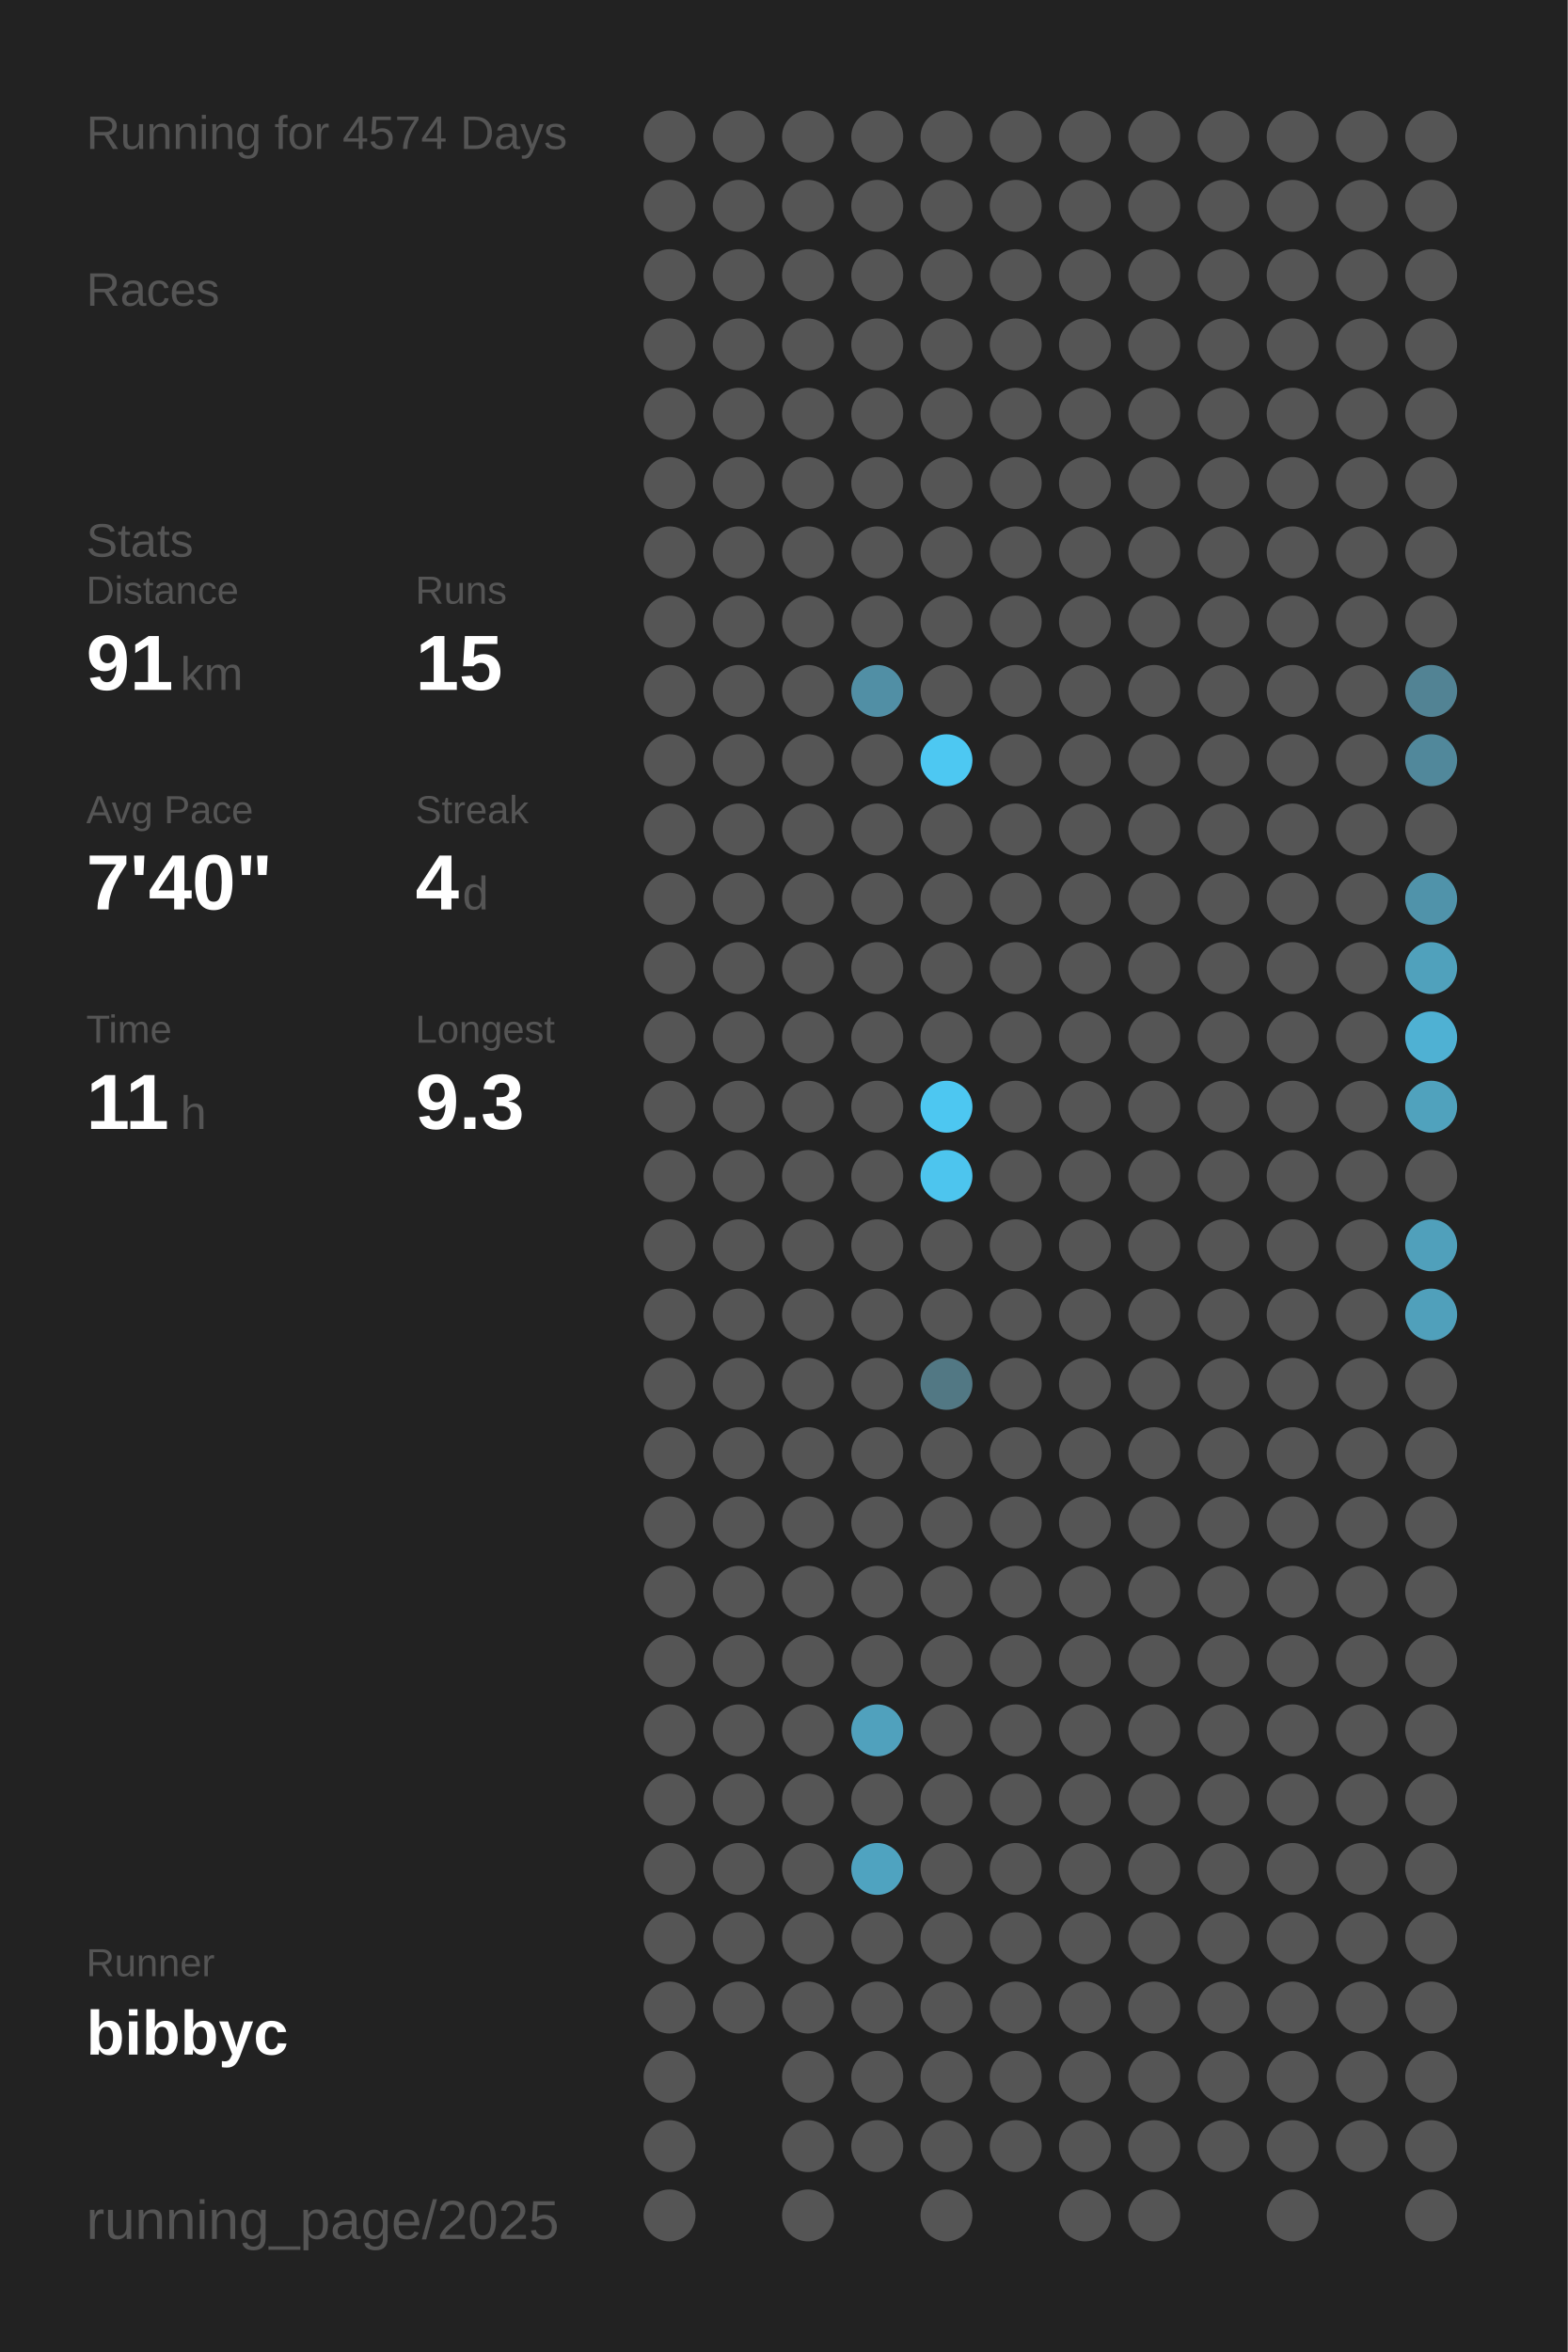
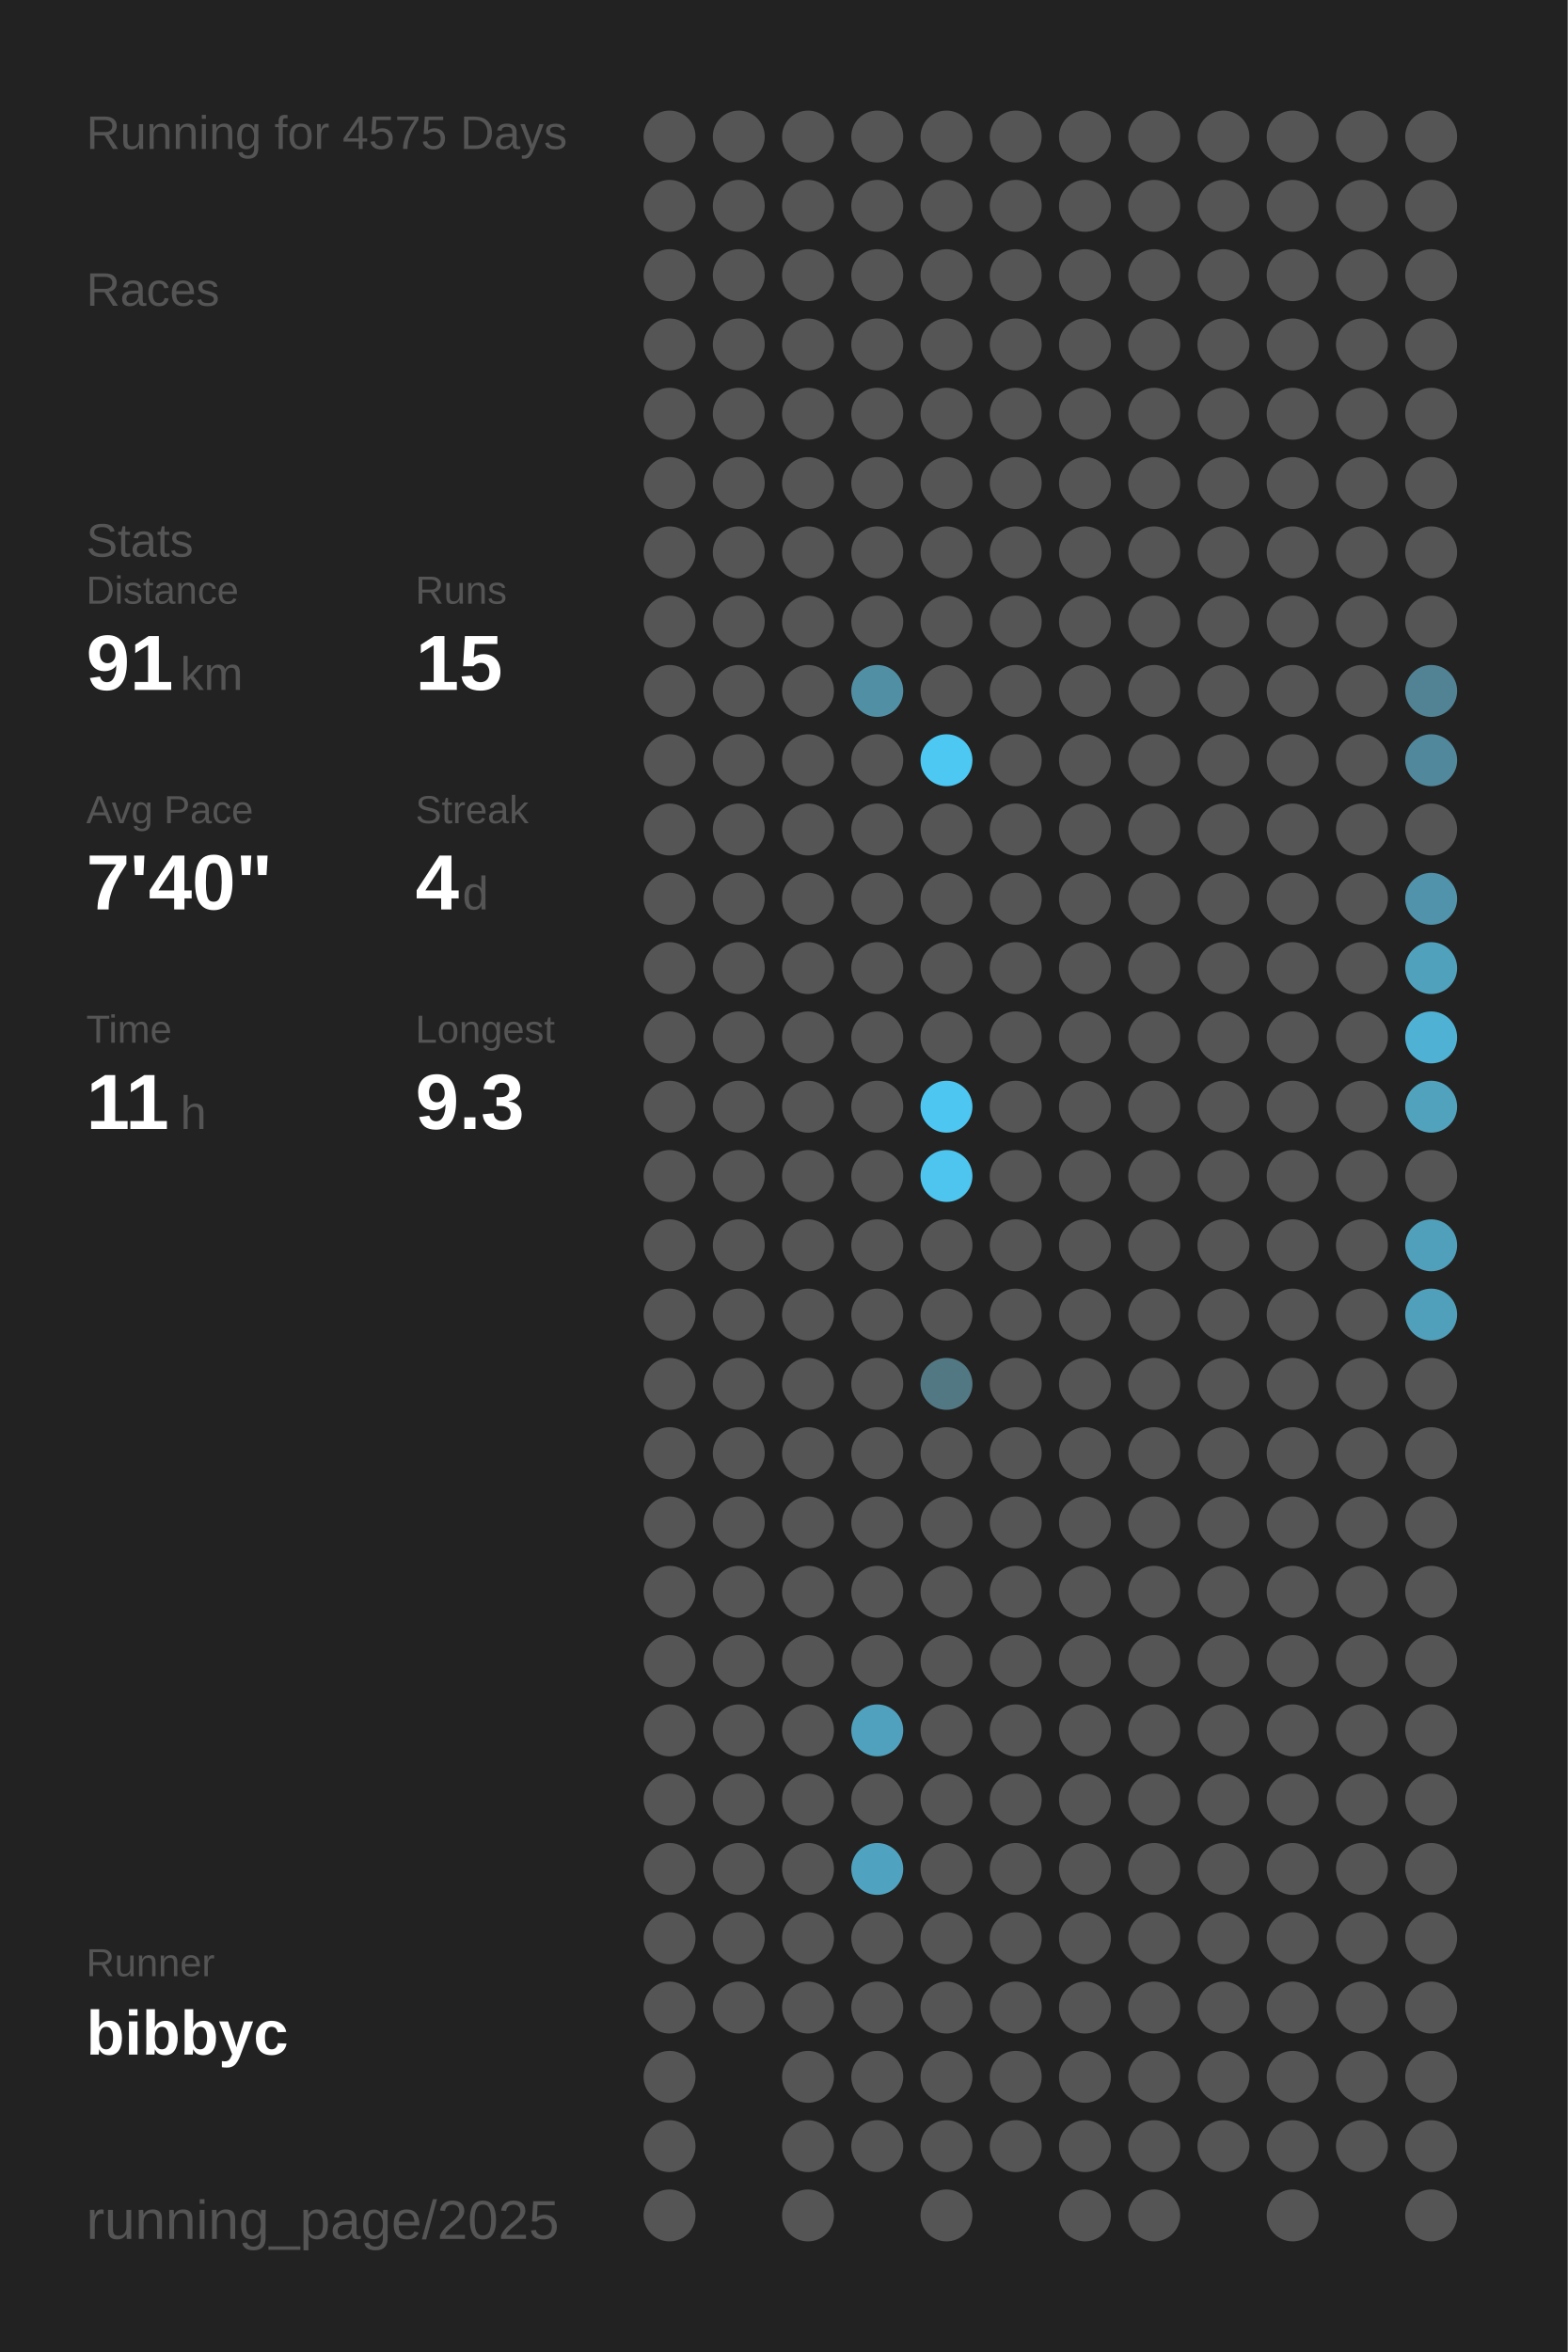
<svg xmlns="http://www.w3.org/2000/svg" baseProfile="full" height="300mm" version="1.1" viewBox="0,0,200,300" width="200mm">
  <defs />
  <rect fill="#222222" height="300" width="200" x="0" y="0" />
-   <text fill="#555555" style="font-size:6px; font-family:Arial;" x="11" y="19">Running for 4574 Days</text>
+   <text fill="#555555" style="font-size:6px; font-family:Arial;" x="11" y="19">Running for 4575 Days</text>
  <text fill="#555555" style="font-size:6px; font-family:Arial;" x="11" y="39">Races</text>
  <text fill="#555555" style="font-size:6px; font-family:Arial;" x="11" y="71">Stats</text>
  <text fill="#555555" style="font-size:5px; font-family:Arial;" x="11" y="77">Distance</text>
  <text fill="#FFFFFF" style="font-size:10px; font-family:Arial; font-weight:bold;" x="11" y="88">91</text>
  <text fill="#555555" style="font-size:6px; font-family:Arial;" x="23" y="88">km</text>
  <text fill="#555555" style="font-size:5px; font-family:Arial;" x="53" y="77">Runs</text>
  <text fill="#FFFFFF" style="font-size:10px; font-family:Arial; font-weight:bold;" x="53" y="88">15</text>
  <text fill="#555555" style="font-size:5px; font-family:Arial;" x="11" y="105">Avg Pace</text>
  <text fill="#FFFFFF" style="font-size:10px; font-family:Arial; font-weight:bold;" x="11" y="116">7'40"</text>
  <text fill="#555555" style="font-size:5px; font-family:Arial;" x="53" y="105">Streak</text>
  <text fill="#FFFFFF" style="font-size:10px; font-family:Arial; font-weight:bold;" x="53" y="116">4</text>
  <text fill="#555555" style="font-size:6px; font-family:Arial;" x="59" y="116">d</text>
  <text fill="#555555" style="font-size:5px; font-family:Arial;" x="11" y="133">Time</text>
  <text fill="#FFFFFF" style="font-size:10px; font-family:Arial; font-weight:bold;" x="11" y="144">11</text>
  <text fill="#555555" style="font-size:6px; font-family:Arial;" x="23" y="144">h</text>
  <text fill="#555555" style="font-size:5px; font-family:Arial;" x="53" y="133">Longest</text>
  <text fill="#FFFFFF" style="font-size:10px; font-family:Arial; font-weight:bold;" x="53" y="144">9.3</text>
  <text fill="#555555" style="font-size:5px; font-family:Arial;" x="11" y="252.065">Runner</text>
  <text fill="#FFFFFF" style="font-size:8px; font-family:Arial; font-weight:bold;" x="11" y="262.065">bibbyc</text>
  <text fill="#555555" style="font-size:7px; font-family:Arial;" x="11" y="285.581">running_page/2025</text>
  <circle cx="85.417" cy="17.419" fill="#555555" r="3.312" />
  <circle cx="85.417" cy="26.258" fill="#555555" r="3.312" />
  <circle cx="85.417" cy="35.097" fill="#555555" r="3.312" />
  <circle cx="85.417" cy="43.935" fill="#555555" r="3.312" />
  <circle cx="85.417" cy="52.774" fill="#555555" r="3.312" />
  <circle cx="85.417" cy="61.613" fill="#555555" r="3.312" />
  <circle cx="85.417" cy="70.452" fill="#555555" r="3.312" />
  <circle cx="85.417" cy="79.29" fill="#555555" r="3.312" />
  <circle cx="85.417" cy="88.129" fill="#555555" r="3.312" />
  <circle cx="85.417" cy="96.968" fill="#555555" r="3.312" />
  <circle cx="85.417" cy="105.806" fill="#555555" r="3.312" />
  <circle cx="85.417" cy="114.645" fill="#555555" r="3.312" />
  <circle cx="85.417" cy="123.484" fill="#555555" r="3.312" />
  <circle cx="85.417" cy="132.323" fill="#555555" r="3.312" />
  <circle cx="85.417" cy="141.161" fill="#555555" r="3.312" />
  <circle cx="85.417" cy="150" fill="#555555" r="3.312" />
  <circle cx="85.417" cy="158.839" fill="#555555" r="3.312" />
  <circle cx="85.417" cy="167.677" fill="#555555" r="3.312" />
  <circle cx="85.417" cy="176.516" fill="#555555" r="3.312" />
  <circle cx="85.417" cy="185.355" fill="#555555" r="3.312" />
  <circle cx="85.417" cy="194.194" fill="#555555" r="3.312" />
  <circle cx="85.417" cy="203.032" fill="#555555" r="3.312" />
  <circle cx="85.417" cy="211.871" fill="#555555" r="3.312" />
  <circle cx="85.417" cy="220.71" fill="#555555" r="3.312" />
  <circle cx="85.417" cy="229.548" fill="#555555" r="3.312" />
  <circle cx="85.417" cy="238.387" fill="#555555" r="3.312" />
  <circle cx="85.417" cy="247.226" fill="#555555" r="3.312" />
  <circle cx="85.417" cy="256.065" fill="#555555" r="3.312" />
  <circle cx="85.417" cy="264.903" fill="#555555" r="3.312" />
  <circle cx="85.417" cy="273.742" fill="#555555" r="3.312" />
  <circle cx="85.417" cy="282.581" fill="#555555" r="3.312" />
  <circle cx="94.25" cy="17.419" fill="#555555" r="3.312" />
  <circle cx="94.25" cy="26.258" fill="#555555" r="3.312" />
  <circle cx="94.25" cy="35.097" fill="#555555" r="3.312" />
  <circle cx="94.25" cy="43.935" fill="#555555" r="3.312" />
  <circle cx="94.25" cy="52.774" fill="#555555" r="3.312" />
  <circle cx="94.25" cy="61.613" fill="#555555" r="3.312" />
  <circle cx="94.25" cy="70.452" fill="#555555" r="3.312" />
  <circle cx="94.25" cy="79.29" fill="#555555" r="3.312" />
  <circle cx="94.25" cy="88.129" fill="#555555" r="3.312" />
  <circle cx="94.25" cy="96.968" fill="#555555" r="3.312" />
  <circle cx="94.25" cy="105.806" fill="#555555" r="3.312" />
  <circle cx="94.25" cy="114.645" fill="#555555" r="3.312" />
  <circle cx="94.25" cy="123.484" fill="#555555" r="3.312" />
  <circle cx="94.25" cy="132.323" fill="#555555" r="3.312" />
  <circle cx="94.25" cy="141.161" fill="#555555" r="3.312" />
  <circle cx="94.25" cy="150" fill="#555555" r="3.312" />
  <circle cx="94.25" cy="158.839" fill="#555555" r="3.312" />
  <circle cx="94.25" cy="167.677" fill="#555555" r="3.312" />
  <circle cx="94.25" cy="176.516" fill="#555555" r="3.312" />
  <circle cx="94.25" cy="185.355" fill="#555555" r="3.312" />
  <circle cx="94.25" cy="194.194" fill="#555555" r="3.312" />
  <circle cx="94.25" cy="203.032" fill="#555555" r="3.312" />
  <circle cx="94.25" cy="211.871" fill="#555555" r="3.312" />
  <circle cx="94.25" cy="220.71" fill="#555555" r="3.312" />
  <circle cx="94.25" cy="229.548" fill="#555555" r="3.312" />
  <circle cx="94.25" cy="238.387" fill="#555555" r="3.312" />
  <circle cx="94.25" cy="247.226" fill="#555555" r="3.312" />
  <circle cx="94.25" cy="256.065" fill="#555555" r="3.312" />
  <circle cx="103.083" cy="17.419" fill="#555555" r="3.312" />
  <circle cx="103.083" cy="26.258" fill="#555555" r="3.312" />
  <circle cx="103.083" cy="35.097" fill="#555555" r="3.312" />
  <circle cx="103.083" cy="43.935" fill="#555555" r="3.312" />
  <circle cx="103.083" cy="52.774" fill="#555555" r="3.312" />
  <circle cx="103.083" cy="61.613" fill="#555555" r="3.312" />
  <circle cx="103.083" cy="70.452" fill="#555555" r="3.312" />
  <circle cx="103.083" cy="79.29" fill="#555555" r="3.312" />
  <circle cx="103.083" cy="88.129" fill="#555555" r="3.312" />
  <circle cx="103.083" cy="96.968" fill="#555555" r="3.312" />
  <circle cx="103.083" cy="105.806" fill="#555555" r="3.312" />
  <circle cx="103.083" cy="114.645" fill="#555555" r="3.312" />
  <circle cx="103.083" cy="123.484" fill="#555555" r="3.312" />
  <circle cx="103.083" cy="132.323" fill="#555555" r="3.312" />
  <circle cx="103.083" cy="141.161" fill="#555555" r="3.312" />
  <circle cx="103.083" cy="150" fill="#555555" r="3.312" />
  <circle cx="103.083" cy="158.839" fill="#555555" r="3.312" />
  <circle cx="103.083" cy="167.677" fill="#555555" r="3.312" />
  <circle cx="103.083" cy="176.516" fill="#555555" r="3.312" />
  <circle cx="103.083" cy="185.355" fill="#555555" r="3.312" />
  <circle cx="103.083" cy="194.194" fill="#555555" r="3.312" />
  <circle cx="103.083" cy="203.032" fill="#555555" r="3.312" />
  <circle cx="103.083" cy="211.871" fill="#555555" r="3.312" />
  <circle cx="103.083" cy="220.71" fill="#555555" r="3.312" />
  <circle cx="103.083" cy="229.548" fill="#555555" r="3.312" />
  <circle cx="103.083" cy="238.387" fill="#555555" r="3.312" />
  <circle cx="103.083" cy="247.226" fill="#555555" r="3.312" />
  <circle cx="103.083" cy="256.065" fill="#555555" r="3.312" />
  <circle cx="103.083" cy="264.903" fill="#555555" r="3.312" />
  <circle cx="103.083" cy="273.742" fill="#555555" r="3.312" />
  <circle cx="103.083" cy="282.581" fill="#555555" r="3.312" />
  <circle cx="111.917" cy="17.419" fill="#555555" r="3.312" />
  <circle cx="111.917" cy="26.258" fill="#555555" r="3.312" />
  <circle cx="111.917" cy="35.097" fill="#555555" r="3.312" />
  <circle cx="111.917" cy="43.935" fill="#555555" r="3.312" />
  <circle cx="111.917" cy="52.774" fill="#555555" r="3.312" />
  <circle cx="111.917" cy="61.613" fill="#555555" r="3.312" />
  <circle cx="111.917" cy="70.452" fill="#555555" r="3.312" />
  <circle cx="111.917" cy="79.29" fill="#555555" r="3.312" />
  <circle cx="111.917" cy="88.129" fill="#518fa5" r="3.312" />
  <circle cx="111.917" cy="96.968" fill="#555555" r="3.312" />
  <circle cx="111.917" cy="105.806" fill="#555555" r="3.312" />
  <circle cx="111.917" cy="114.645" fill="#555555" r="3.312" />
  <circle cx="111.917" cy="123.484" fill="#555555" r="3.312" />
  <circle cx="111.917" cy="132.323" fill="#555555" r="3.312" />
  <circle cx="111.917" cy="141.161" fill="#555555" r="3.312" />
  <circle cx="111.917" cy="150" fill="#555555" r="3.312" />
  <circle cx="111.917" cy="158.839" fill="#555555" r="3.312" />
  <circle cx="111.917" cy="167.677" fill="#555555" r="3.312" />
  <circle cx="111.917" cy="176.516" fill="#555555" r="3.312" />
  <circle cx="111.917" cy="185.355" fill="#555555" r="3.312" />
  <circle cx="111.917" cy="194.194" fill="#555555" r="3.312" />
  <circle cx="111.917" cy="203.032" fill="#555555" r="3.312" />
  <circle cx="111.917" cy="211.871" fill="#555555" r="3.312" />
  <circle cx="111.917" cy="220.71" fill="#50a1bd" r="3.312" />
  <circle cx="111.917" cy="229.548" fill="#555555" r="3.312" />
  <circle cx="111.917" cy="238.387" fill="#4fa3c0" r="3.312" />
  <circle cx="111.917" cy="247.226" fill="#555555" r="3.312" />
  <circle cx="111.917" cy="256.065" fill="#555555" r="3.312" />
  <circle cx="111.917" cy="264.903" fill="#555555" r="3.312" />
  <circle cx="111.917" cy="273.742" fill="#555555" r="3.312" />
  <circle cx="120.75" cy="17.419" fill="#555555" r="3.312" />
  <circle cx="120.75" cy="26.258" fill="#555555" r="3.312" />
  <circle cx="120.75" cy="35.097" fill="#555555" r="3.312" />
  <circle cx="120.75" cy="43.935" fill="#555555" r="3.312" />
  <circle cx="120.75" cy="52.774" fill="#555555" r="3.312" />
  <circle cx="120.75" cy="61.613" fill="#555555" r="3.312" />
  <circle cx="120.75" cy="70.452" fill="#555555" r="3.312" />
  <circle cx="120.75" cy="79.29" fill="#555555" r="3.312" />
  <circle cx="120.75" cy="88.129" fill="#555555" r="3.312" />
  <circle cx="120.75" cy="96.968" fill="#4dc8f2" r="3.312" />
  <circle cx="120.75" cy="105.806" fill="#555555" r="3.312" />
  <circle cx="120.75" cy="114.645" fill="#555555" r="3.312" />
  <circle cx="120.75" cy="123.484" fill="#555555" r="3.312" />
  <circle cx="120.75" cy="132.323" fill="#555555" r="3.312" />
  <circle cx="120.75" cy="141.161" fill="#4dc7f1" r="3.312" />
  <circle cx="120.75" cy="150" fill="#4dc5ee" r="3.312" />
  <circle cx="120.75" cy="158.839" fill="#555555" r="3.312" />
  <circle cx="120.75" cy="167.677" fill="#555555" r="3.312" />
  <circle cx="120.75" cy="176.516" fill="#527884" r="3.312" />
  <circle cx="120.75" cy="185.355" fill="#555555" r="3.312" />
  <circle cx="120.75" cy="194.194" fill="#555555" r="3.312" />
  <circle cx="120.75" cy="203.032" fill="#555555" r="3.312" />
  <circle cx="120.75" cy="211.871" fill="#555555" r="3.312" />
  <circle cx="120.75" cy="220.71" fill="#555555" r="3.312" />
  <circle cx="120.75" cy="229.548" fill="#555555" r="3.312" />
  <circle cx="120.75" cy="238.387" fill="#555555" r="3.312" />
  <circle cx="120.75" cy="247.226" fill="#555555" r="3.312" />
  <circle cx="120.75" cy="256.065" fill="#555555" r="3.312" />
  <circle cx="120.75" cy="264.903" fill="#555555" r="3.312" />
  <circle cx="120.75" cy="273.742" fill="#555555" r="3.312" />
  <circle cx="120.75" cy="282.581" fill="#555555" r="3.312" />
  <circle cx="129.583" cy="17.419" fill="#555555" r="3.312" />
  <circle cx="129.583" cy="26.258" fill="#555555" r="3.312" />
  <circle cx="129.583" cy="35.097" fill="#555555" r="3.312" />
  <circle cx="129.583" cy="43.935" fill="#555555" r="3.312" />
  <circle cx="129.583" cy="52.774" fill="#555555" r="3.312" />
  <circle cx="129.583" cy="61.613" fill="#555555" r="3.312" />
  <circle cx="129.583" cy="70.452" fill="#555555" r="3.312" />
  <circle cx="129.583" cy="79.29" fill="#555555" r="3.312" />
  <circle cx="129.583" cy="88.129" fill="#555555" r="3.312" />
  <circle cx="129.583" cy="96.968" fill="#555555" r="3.312" />
  <circle cx="129.583" cy="105.806" fill="#555555" r="3.312" />
  <circle cx="129.583" cy="114.645" fill="#555555" r="3.312" />
  <circle cx="129.583" cy="123.484" fill="#555555" r="3.312" />
  <circle cx="129.583" cy="132.323" fill="#555555" r="3.312" />
  <circle cx="129.583" cy="141.161" fill="#555555" r="3.312" />
  <circle cx="129.583" cy="150" fill="#555555" r="3.312" />
  <circle cx="129.583" cy="158.839" fill="#555555" r="3.312" />
  <circle cx="129.583" cy="167.677" fill="#555555" r="3.312" />
  <circle cx="129.583" cy="176.516" fill="#555555" r="3.312" />
  <circle cx="129.583" cy="185.355" fill="#555555" r="3.312" />
  <circle cx="129.583" cy="194.194" fill="#555555" r="3.312" />
  <circle cx="129.583" cy="203.032" fill="#555555" r="3.312" />
  <circle cx="129.583" cy="211.871" fill="#555555" r="3.312" />
  <circle cx="129.583" cy="220.71" fill="#555555" r="3.312" />
  <circle cx="129.583" cy="229.548" fill="#555555" r="3.312" />
  <circle cx="129.583" cy="238.387" fill="#555555" r="3.312" />
  <circle cx="129.583" cy="247.226" fill="#555555" r="3.312" />
  <circle cx="129.583" cy="256.065" fill="#555555" r="3.312" />
  <circle cx="129.583" cy="264.903" fill="#555555" r="3.312" />
  <circle cx="129.583" cy="273.742" fill="#555555" r="3.312" />
  <circle cx="138.417" cy="17.419" fill="#555555" r="3.312" />
  <circle cx="138.417" cy="26.258" fill="#555555" r="3.312" />
  <circle cx="138.417" cy="35.097" fill="#555555" r="3.312" />
  <circle cx="138.417" cy="43.935" fill="#555555" r="3.312" />
  <circle cx="138.417" cy="52.774" fill="#555555" r="3.312" />
  <circle cx="138.417" cy="61.613" fill="#555555" r="3.312" />
  <circle cx="138.417" cy="70.452" fill="#555555" r="3.312" />
  <circle cx="138.417" cy="79.29" fill="#555555" r="3.312" />
  <circle cx="138.417" cy="88.129" fill="#555555" r="3.312" />
  <circle cx="138.417" cy="96.968" fill="#555555" r="3.312" />
  <circle cx="138.417" cy="105.806" fill="#555555" r="3.312" />
  <circle cx="138.417" cy="114.645" fill="#555555" r="3.312" />
  <circle cx="138.417" cy="123.484" fill="#555555" r="3.312" />
  <circle cx="138.417" cy="132.323" fill="#555555" r="3.312" />
  <circle cx="138.417" cy="141.161" fill="#555555" r="3.312" />
  <circle cx="138.417" cy="150" fill="#555555" r="3.312" />
  <circle cx="138.417" cy="158.839" fill="#555555" r="3.312" />
  <circle cx="138.417" cy="167.677" fill="#555555" r="3.312" />
  <circle cx="138.417" cy="176.516" fill="#555555" r="3.312" />
  <circle cx="138.417" cy="185.355" fill="#555555" r="3.312" />
  <circle cx="138.417" cy="194.194" fill="#555555" r="3.312" />
  <circle cx="138.417" cy="203.032" fill="#555555" r="3.312" />
  <circle cx="138.417" cy="211.871" fill="#555555" r="3.312" />
  <circle cx="138.417" cy="220.71" fill="#555555" r="3.312" />
  <circle cx="138.417" cy="229.548" fill="#555555" r="3.312" />
  <circle cx="138.417" cy="238.387" fill="#555555" r="3.312" />
  <circle cx="138.417" cy="247.226" fill="#555555" r="3.312" />
  <circle cx="138.417" cy="256.065" fill="#555555" r="3.312" />
  <circle cx="138.417" cy="264.903" fill="#555555" r="3.312" />
  <circle cx="138.417" cy="273.742" fill="#555555" r="3.312" />
  <circle cx="138.417" cy="282.581" fill="#555555" r="3.312" />
  <circle cx="147.25" cy="17.419" fill="#555555" r="3.312" />
  <circle cx="147.25" cy="26.258" fill="#555555" r="3.312" />
  <circle cx="147.25" cy="35.097" fill="#555555" r="3.312" />
  <circle cx="147.25" cy="43.935" fill="#555555" r="3.312" />
  <circle cx="147.25" cy="52.774" fill="#555555" r="3.312" />
  <circle cx="147.25" cy="61.613" fill="#555555" r="3.312" />
  <circle cx="147.25" cy="70.452" fill="#555555" r="3.312" />
  <circle cx="147.25" cy="79.29" fill="#555555" r="3.312" />
  <circle cx="147.25" cy="88.129" fill="#555555" r="3.312" />
  <circle cx="147.25" cy="96.968" fill="#555555" r="3.312" />
  <circle cx="147.25" cy="105.806" fill="#555555" r="3.312" />
  <circle cx="147.25" cy="114.645" fill="#555555" r="3.312" />
  <circle cx="147.25" cy="123.484" fill="#555555" r="3.312" />
  <circle cx="147.25" cy="132.323" fill="#555555" r="3.312" />
  <circle cx="147.25" cy="141.161" fill="#555555" r="3.312" />
  <circle cx="147.25" cy="150" fill="#555555" r="3.312" />
  <circle cx="147.25" cy="158.839" fill="#555555" r="3.312" />
  <circle cx="147.25" cy="167.677" fill="#555555" r="3.312" />
  <circle cx="147.25" cy="176.516" fill="#555555" r="3.312" />
  <circle cx="147.25" cy="185.355" fill="#555555" r="3.312" />
  <circle cx="147.25" cy="194.194" fill="#555555" r="3.312" />
  <circle cx="147.25" cy="203.032" fill="#555555" r="3.312" />
  <circle cx="147.25" cy="211.871" fill="#555555" r="3.312" />
  <circle cx="147.25" cy="220.71" fill="#555555" r="3.312" />
  <circle cx="147.25" cy="229.548" fill="#555555" r="3.312" />
  <circle cx="147.25" cy="238.387" fill="#555555" r="3.312" />
  <circle cx="147.25" cy="247.226" fill="#555555" r="3.312" />
  <circle cx="147.25" cy="256.065" fill="#555555" r="3.312" />
  <circle cx="147.25" cy="264.903" fill="#555555" r="3.312" />
  <circle cx="147.25" cy="273.742" fill="#555555" r="3.312" />
  <circle cx="147.25" cy="282.581" fill="#555555" r="3.312" />
  <circle cx="156.083" cy="17.419" fill="#555555" r="3.312" />
  <circle cx="156.083" cy="26.258" fill="#555555" r="3.312" />
  <circle cx="156.083" cy="35.097" fill="#555555" r="3.312" />
  <circle cx="156.083" cy="43.935" fill="#555555" r="3.312" />
  <circle cx="156.083" cy="52.774" fill="#555555" r="3.312" />
  <circle cx="156.083" cy="61.613" fill="#555555" r="3.312" />
  <circle cx="156.083" cy="70.452" fill="#555555" r="3.312" />
  <circle cx="156.083" cy="79.29" fill="#555555" r="3.312" />
  <circle cx="156.083" cy="88.129" fill="#555555" r="3.312" />
  <circle cx="156.083" cy="96.968" fill="#555555" r="3.312" />
  <circle cx="156.083" cy="105.806" fill="#555555" r="3.312" />
  <circle cx="156.083" cy="114.645" fill="#555555" r="3.312" />
  <circle cx="156.083" cy="123.484" fill="#555555" r="3.312" />
  <circle cx="156.083" cy="132.323" fill="#555555" r="3.312" />
  <circle cx="156.083" cy="141.161" fill="#555555" r="3.312" />
  <circle cx="156.083" cy="150" fill="#555555" r="3.312" />
  <circle cx="156.083" cy="158.839" fill="#555555" r="3.312" />
  <circle cx="156.083" cy="167.677" fill="#555555" r="3.312" />
  <circle cx="156.083" cy="176.516" fill="#555555" r="3.312" />
  <circle cx="156.083" cy="185.355" fill="#555555" r="3.312" />
  <circle cx="156.083" cy="194.194" fill="#555555" r="3.312" />
  <circle cx="156.083" cy="203.032" fill="#555555" r="3.312" />
  <circle cx="156.083" cy="211.871" fill="#555555" r="3.312" />
  <circle cx="156.083" cy="220.71" fill="#555555" r="3.312" />
  <circle cx="156.083" cy="229.548" fill="#555555" r="3.312" />
  <circle cx="156.083" cy="238.387" fill="#555555" r="3.312" />
  <circle cx="156.083" cy="247.226" fill="#555555" r="3.312" />
  <circle cx="156.083" cy="256.065" fill="#555555" r="3.312" />
  <circle cx="156.083" cy="264.903" fill="#555555" r="3.312" />
  <circle cx="156.083" cy="273.742" fill="#555555" r="3.312" />
  <circle cx="164.917" cy="17.419" fill="#555555" r="3.312" />
  <circle cx="164.917" cy="26.258" fill="#555555" r="3.312" />
  <circle cx="164.917" cy="35.097" fill="#555555" r="3.312" />
  <circle cx="164.917" cy="43.935" fill="#555555" r="3.312" />
  <circle cx="164.917" cy="52.774" fill="#555555" r="3.312" />
  <circle cx="164.917" cy="61.613" fill="#555555" r="3.312" />
  <circle cx="164.917" cy="70.452" fill="#555555" r="3.312" />
  <circle cx="164.917" cy="79.29" fill="#555555" r="3.312" />
  <circle cx="164.917" cy="88.129" fill="#555555" r="3.312" />
  <circle cx="164.917" cy="96.968" fill="#555555" r="3.312" />
  <circle cx="164.917" cy="105.806" fill="#555555" r="3.312" />
  <circle cx="164.917" cy="114.645" fill="#555555" r="3.312" />
  <circle cx="164.917" cy="123.484" fill="#555555" r="3.312" />
  <circle cx="164.917" cy="132.323" fill="#555555" r="3.312" />
  <circle cx="164.917" cy="141.161" fill="#555555" r="3.312" />
  <circle cx="164.917" cy="150" fill="#555555" r="3.312" />
  <circle cx="164.917" cy="158.839" fill="#555555" r="3.312" />
  <circle cx="164.917" cy="167.677" fill="#555555" r="3.312" />
  <circle cx="164.917" cy="176.516" fill="#555555" r="3.312" />
  <circle cx="164.917" cy="185.355" fill="#555555" r="3.312" />
  <circle cx="164.917" cy="194.194" fill="#555555" r="3.312" />
  <circle cx="164.917" cy="203.032" fill="#555555" r="3.312" />
  <circle cx="164.917" cy="211.871" fill="#555555" r="3.312" />
  <circle cx="164.917" cy="220.71" fill="#555555" r="3.312" />
  <circle cx="164.917" cy="229.548" fill="#555555" r="3.312" />
  <circle cx="164.917" cy="238.387" fill="#555555" r="3.312" />
  <circle cx="164.917" cy="247.226" fill="#555555" r="3.312" />
  <circle cx="164.917" cy="256.065" fill="#555555" r="3.312" />
  <circle cx="164.917" cy="264.903" fill="#555555" r="3.312" />
  <circle cx="164.917" cy="273.742" fill="#555555" r="3.312" />
  <circle cx="164.917" cy="282.581" fill="#555555" r="3.312" />
  <circle cx="173.75" cy="17.419" fill="#555555" r="3.312" />
  <circle cx="173.75" cy="26.258" fill="#555555" r="3.312" />
  <circle cx="173.75" cy="35.097" fill="#555555" r="3.312" />
  <circle cx="173.75" cy="43.935" fill="#555555" r="3.312" />
  <circle cx="173.75" cy="52.774" fill="#555555" r="3.312" />
  <circle cx="173.75" cy="61.613" fill="#555555" r="3.312" />
  <circle cx="173.75" cy="70.452" fill="#555555" r="3.312" />
  <circle cx="173.75" cy="79.29" fill="#555555" r="3.312" />
  <circle cx="173.75" cy="88.129" fill="#555555" r="3.312" />
  <circle cx="173.75" cy="96.968" fill="#555555" r="3.312" />
  <circle cx="173.75" cy="105.806" fill="#555555" r="3.312" />
  <circle cx="173.75" cy="114.645" fill="#555555" r="3.312" />
  <circle cx="173.75" cy="123.484" fill="#555555" r="3.312" />
  <circle cx="173.75" cy="132.323" fill="#555555" r="3.312" />
  <circle cx="173.75" cy="141.161" fill="#555555" r="3.312" />
  <circle cx="173.75" cy="150" fill="#555555" r="3.312" />
  <circle cx="173.75" cy="158.839" fill="#555555" r="3.312" />
  <circle cx="173.75" cy="167.677" fill="#555555" r="3.312" />
  <circle cx="173.75" cy="176.516" fill="#555555" r="3.312" />
  <circle cx="173.75" cy="185.355" fill="#555555" r="3.312" />
  <circle cx="173.75" cy="194.194" fill="#555555" r="3.312" />
  <circle cx="173.75" cy="203.032" fill="#555555" r="3.312" />
  <circle cx="173.75" cy="211.871" fill="#555555" r="3.312" />
  <circle cx="173.75" cy="220.71" fill="#555555" r="3.312" />
  <circle cx="173.75" cy="229.548" fill="#555555" r="3.312" />
  <circle cx="173.75" cy="238.387" fill="#555555" r="3.312" />
  <circle cx="173.75" cy="247.226" fill="#555555" r="3.312" />
  <circle cx="173.75" cy="256.065" fill="#555555" r="3.312" />
  <circle cx="173.75" cy="264.903" fill="#555555" r="3.312" />
  <circle cx="173.75" cy="273.742" fill="#555555" r="3.312" />
  <circle cx="182.583" cy="17.419" fill="#555555" r="3.312" />
  <circle cx="182.583" cy="26.258" fill="#555555" r="3.312" />
  <circle cx="182.583" cy="35.097" fill="#555555" r="3.312" />
  <circle cx="182.583" cy="43.935" fill="#555555" r="3.312" />
  <circle cx="182.583" cy="52.774" fill="#555555" r="3.312" />
  <circle cx="182.583" cy="61.613" fill="#555555" r="3.312" />
  <circle cx="182.583" cy="70.452" fill="#555555" r="3.312" />
  <circle cx="182.583" cy="79.29" fill="#555555" r="3.312" />
  <circle cx="182.583" cy="88.129" fill="#528394" r="3.312" />
  <circle cx="182.583" cy="96.968" fill="#51889b" r="3.312" />
  <circle cx="182.583" cy="105.806" fill="#555555" r="3.312" />
  <circle cx="182.583" cy="114.645" fill="#5093aa" r="3.312" />
  <circle cx="182.583" cy="123.484" fill="#50a1bc" r="3.312" />
  <circle cx="182.583" cy="132.323" fill="#4fb1d3" r="3.312" />
  <circle cx="182.583" cy="141.161" fill="#50a2bd" r="3.312" />
  <circle cx="182.583" cy="150" fill="#555555" r="3.312" />
  <circle cx="182.583" cy="158.839" fill="#50a0bb" r="3.312" />
  <circle cx="182.583" cy="167.677" fill="#50a0bb" r="3.312" />
  <circle cx="182.583" cy="176.516" fill="#555555" r="3.312" />
  <circle cx="182.583" cy="185.355" fill="#555555" r="3.312" />
  <circle cx="182.583" cy="194.194" fill="#555555" r="3.312" />
  <circle cx="182.583" cy="203.032" fill="#555555" r="3.312" />
  <circle cx="182.583" cy="211.871" fill="#555555" r="3.312" />
  <circle cx="182.583" cy="220.71" fill="#555555" r="3.312" />
  <circle cx="182.583" cy="229.548" fill="#555555" r="3.312" />
  <circle cx="182.583" cy="238.387" fill="#555555" r="3.312" />
  <circle cx="182.583" cy="247.226" fill="#555555" r="3.312" />
  <circle cx="182.583" cy="256.065" fill="#555555" r="3.312" />
  <circle cx="182.583" cy="264.903" fill="#555555" r="3.312" />
  <circle cx="182.583" cy="273.742" fill="#555555" r="3.312" />
  <circle cx="182.583" cy="282.581" fill="#555555" r="3.312" />
</svg>
